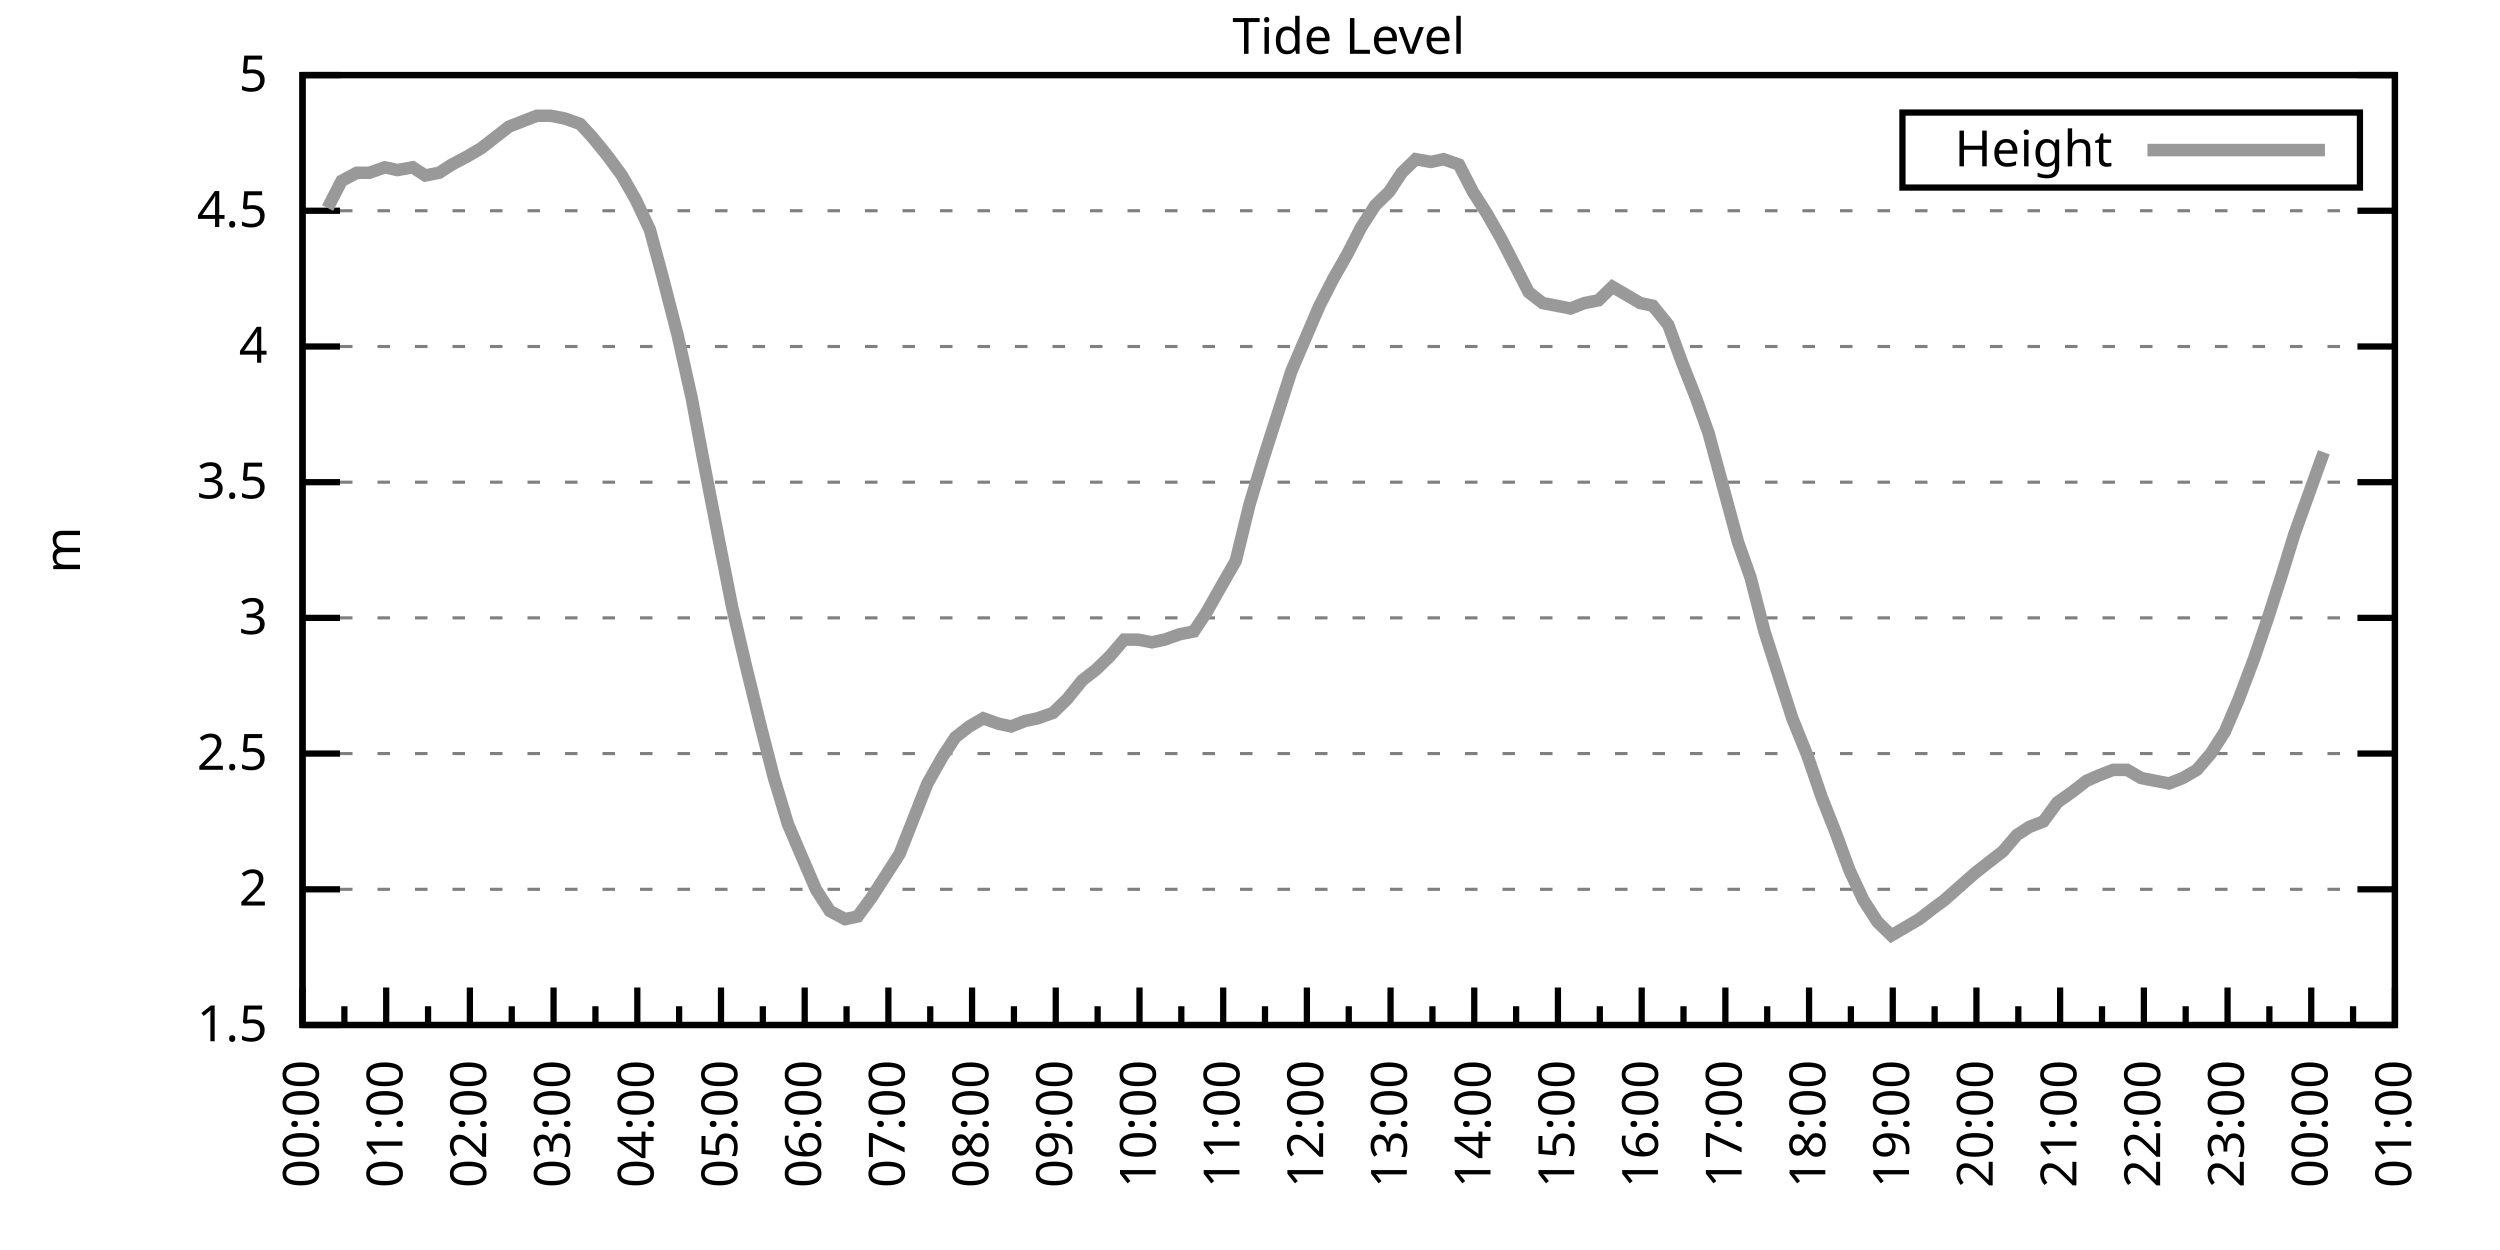
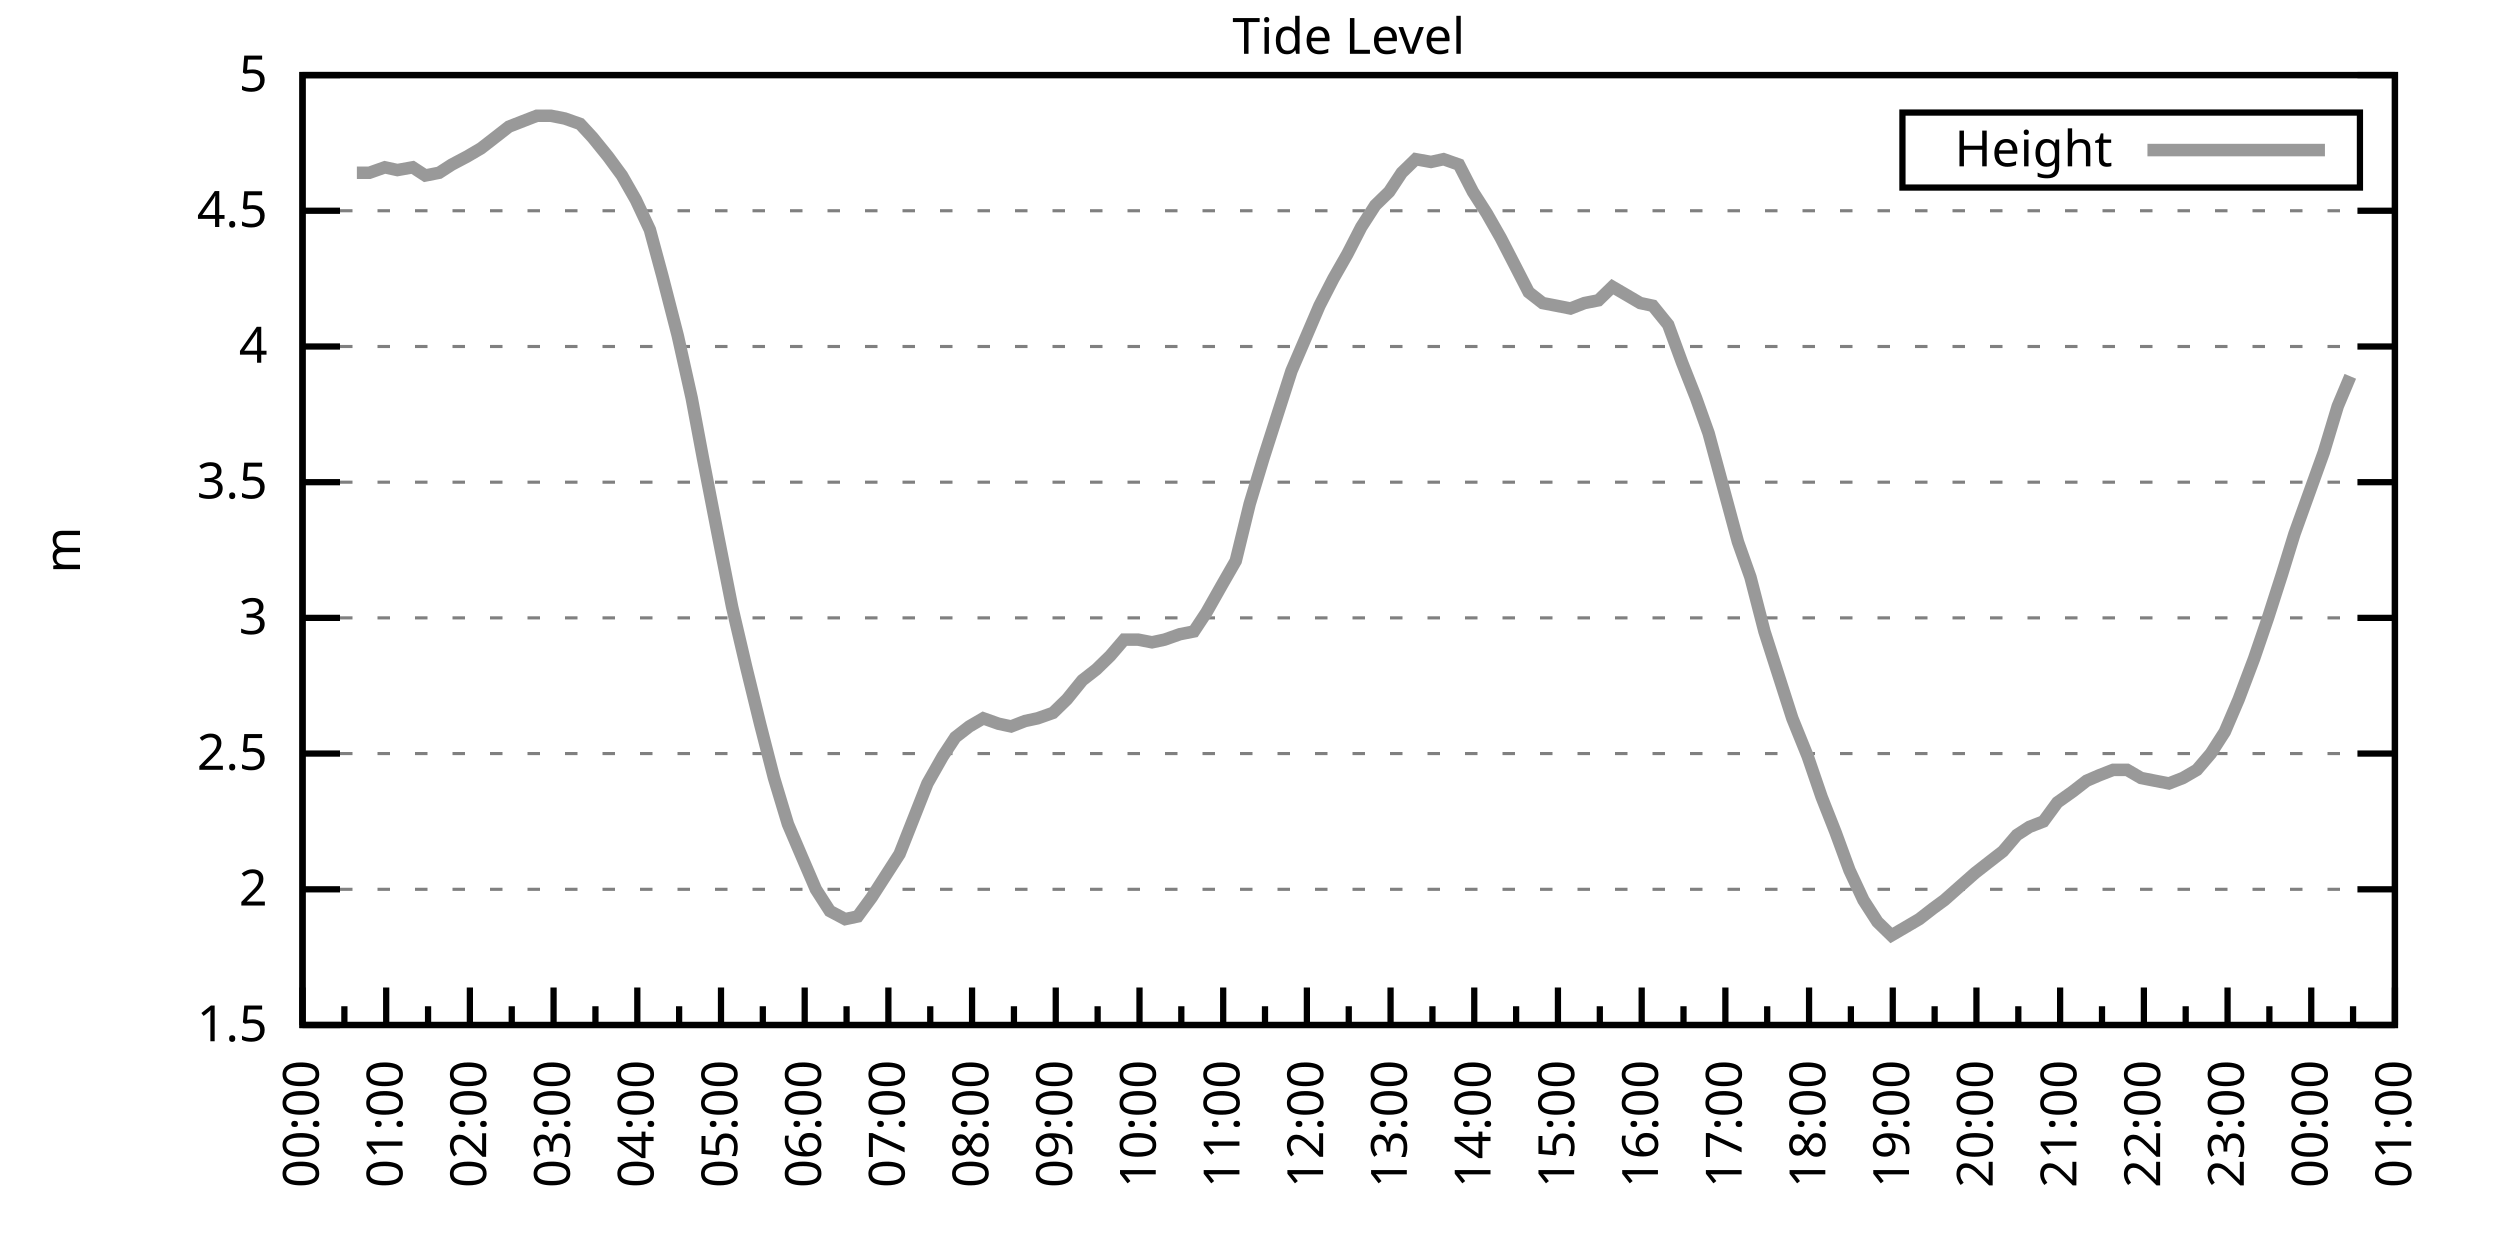
<svg xmlns="http://www.w3.org/2000/svg" xmlns:xlink="http://www.w3.org/1999/xlink" width="400" height="200" viewBox="0 0 400 200">
  <g id="gnuplot_canvas">
    <rect x="0" y="0" width="400" height="200" fill="none" />
    <defs>
      <circle id="gpDot" r="0.5" stroke-width="0.5" stroke="currentColor" />
      <path id="gpPt0" stroke-width="0.333" stroke="currentColor" d="M-1,0 h2 M0,-1 v2" />
      <path id="gpPt1" stroke-width="0.333" stroke="currentColor" d="M-1,-1 L1,1 M1,-1 L-1,1" />
      <path id="gpPt2" stroke-width="0.333" stroke="currentColor" d="M-1,0 L1,0 M0,-1 L0,1 M-1,-1 L1,1 M-1,1 L1,-1" />
      <rect id="gpPt3" stroke-width="0.333" stroke="currentColor" x="-1" y="-1" width="2" height="2" />
      <rect id="gpPt4" stroke-width="0.333" stroke="currentColor" fill="currentColor" x="-1" y="-1" width="2" height="2" />
      <circle id="gpPt5" stroke-width="0.333" stroke="currentColor" cx="0" cy="0" r="1" />
      <use xlink:href="#gpPt5" id="gpPt6" fill="currentColor" stroke="none" />
      <path id="gpPt7" stroke-width="0.333" stroke="currentColor" d="M0,-1.33 L-1.33,0.67 L1.33,0.67 z" />
      <use xlink:href="#gpPt7" id="gpPt8" fill="currentColor" stroke="none" />
      <use xlink:href="#gpPt7" id="gpPt9" stroke="currentColor" transform="rotate(180)" />
      <use xlink:href="#gpPt9" id="gpPt10" fill="currentColor" stroke="none" />
      <use xlink:href="#gpPt3" id="gpPt11" stroke="currentColor" transform="rotate(45)" />
      <use xlink:href="#gpPt11" id="gpPt12" fill="currentColor" stroke="none" />
      <path id="gpPt13" stroke-width="0.333" stroke="currentColor" d="M0,1.330 L1.265,0.411 L0.782,-1.067 L-0.782,-1.076 L-1.265,0.411 z" />
      <use xlink:href="#gpPt13" id="gpPt14" fill="currentColor" stroke="none" />
      <filter id="textbox" filterUnits="objectBoundingBox" x="0" y="0" height="1" width="1">
        <feFlood flood-color="white" flood-opacity="1" result="bgnd" />
        <feComposite in="SourceGraphic" in2="bgnd" operator="atop" />
      </filter>
      <filter id="greybox" filterUnits="objectBoundingBox" x="0" y="0" height="1" width="1">
        <feFlood flood-color="lightgrey" flood-opacity="1" result="grey" />
        <feComposite in="SourceGraphic" in2="grey" operator="atop" />
      </filter>
    </defs>
    <g fill="none" color="white" stroke="currentColor" stroke-width="1.00" stroke-linecap="butt" stroke-linejoin="miter">
</g>
    <g fill="none" color="black" stroke="currentColor" stroke-width="1.00" stroke-linecap="butt" stroke-linejoin="miter">
      <g stroke="none" shape-rendering="crispEdges">
        <polygon fill="rgb(255, 255, 255)" points="48.40,164.00 383.18,164.00 383.18,12.02 48.40,12.02 " />
      </g>
    </g>
    <g fill="none" color="black" stroke="currentColor" stroke-width="1.00" stroke-linecap="butt" stroke-linejoin="miter">
</g>
    <g fill="none" color="black" stroke="black" stroke-width="0.50" stroke-linecap="butt" stroke-linejoin="miter">
</g>
    <g fill="none" color="gray" stroke="currentColor" stroke-width="0.50" stroke-linecap="butt" stroke-linejoin="miter">
      <path stroke="gray" stroke-dasharray="2,4" class="gridline" d="M48.40,164.00 L383.19,164.00  " />
    </g>
    <g fill="none" color="gray" stroke="gray" stroke-width="1.00" stroke-linecap="butt" stroke-linejoin="miter">
</g>
    <g fill="none" color="black" stroke="currentColor" stroke-width="1.00" stroke-linecap="butt" stroke-linejoin="miter">
      <path stroke="black" d="M48.40,164.00 L54.40,164.00 M383.19,164.00 L377.19,164.00  " />
      <g transform="translate(42.80,166.60)" stroke="none" fill="black" font-family="Sans" font-size="8.00" text-anchor="end">
        <text>
          <tspan font-family="Sans"> 1.5</tspan>
        </text>
      </g>
    </g>
    <g fill="none" color="black" stroke="currentColor" stroke-width="1.00" stroke-linecap="butt" stroke-linejoin="miter">
</g>
    <g fill="none" color="black" stroke="black" stroke-width="0.50" stroke-linecap="butt" stroke-linejoin="miter">
</g>
    <g fill="none" color="gray" stroke="currentColor" stroke-width="0.50" stroke-linecap="butt" stroke-linejoin="miter">
      <path stroke="gray" stroke-dasharray="2,4" class="gridline" d="M48.40,142.29 L383.19,142.29  " />
    </g>
    <g fill="none" color="gray" stroke="gray" stroke-width="1.00" stroke-linecap="butt" stroke-linejoin="miter">
</g>
    <g fill="none" color="black" stroke="currentColor" stroke-width="1.00" stroke-linecap="butt" stroke-linejoin="miter">
      <path stroke="black" d="M48.40,142.29 L54.40,142.29 M383.19,142.29 L377.19,142.29  " />
      <g transform="translate(42.80,144.89)" stroke="none" fill="black" font-family="Sans" font-size="8.00" text-anchor="end">
        <text>
          <tspan font-family="Sans"> 2</tspan>
        </text>
      </g>
    </g>
    <g fill="none" color="black" stroke="currentColor" stroke-width="1.00" stroke-linecap="butt" stroke-linejoin="miter">
</g>
    <g fill="none" color="black" stroke="black" stroke-width="0.50" stroke-linecap="butt" stroke-linejoin="miter">
</g>
    <g fill="none" color="gray" stroke="currentColor" stroke-width="0.50" stroke-linecap="butt" stroke-linejoin="miter">
      <path stroke="gray" stroke-dasharray="2,4" class="gridline" d="M48.40,120.57 L383.19,120.57  " />
    </g>
    <g fill="none" color="gray" stroke="gray" stroke-width="1.00" stroke-linecap="butt" stroke-linejoin="miter">
</g>
    <g fill="none" color="black" stroke="currentColor" stroke-width="1.00" stroke-linecap="butt" stroke-linejoin="miter">
      <path stroke="black" d="M48.40,120.57 L54.40,120.57 M383.19,120.57 L377.19,120.57  " />
      <g transform="translate(42.80,123.17)" stroke="none" fill="black" font-family="Sans" font-size="8.00" text-anchor="end">
        <text>
          <tspan font-family="Sans"> 2.5</tspan>
        </text>
      </g>
    </g>
    <g fill="none" color="black" stroke="currentColor" stroke-width="1.00" stroke-linecap="butt" stroke-linejoin="miter">
</g>
    <g fill="none" color="black" stroke="black" stroke-width="0.50" stroke-linecap="butt" stroke-linejoin="miter">
</g>
    <g fill="none" color="gray" stroke="currentColor" stroke-width="0.50" stroke-linecap="butt" stroke-linejoin="miter">
      <path stroke="gray" stroke-dasharray="2,4" class="gridline" d="M48.40,98.86 L383.19,98.86  " />
    </g>
    <g fill="none" color="gray" stroke="gray" stroke-width="1.00" stroke-linecap="butt" stroke-linejoin="miter">
</g>
    <g fill="none" color="black" stroke="currentColor" stroke-width="1.00" stroke-linecap="butt" stroke-linejoin="miter">
      <path stroke="black" d="M48.40,98.86 L54.40,98.86 M383.19,98.86 L377.19,98.86  " />
      <g transform="translate(42.80,101.46)" stroke="none" fill="black" font-family="Sans" font-size="8.00" text-anchor="end">
        <text>
          <tspan font-family="Sans"> 3</tspan>
        </text>
      </g>
    </g>
    <g fill="none" color="black" stroke="currentColor" stroke-width="1.00" stroke-linecap="butt" stroke-linejoin="miter">
</g>
    <g fill="none" color="black" stroke="black" stroke-width="0.50" stroke-linecap="butt" stroke-linejoin="miter">
</g>
    <g fill="none" color="gray" stroke="currentColor" stroke-width="0.50" stroke-linecap="butt" stroke-linejoin="miter">
      <path stroke="gray" stroke-dasharray="2,4" class="gridline" d="M48.40,77.15 L383.19,77.15  " />
    </g>
    <g fill="none" color="gray" stroke="gray" stroke-width="1.00" stroke-linecap="butt" stroke-linejoin="miter">
</g>
    <g fill="none" color="black" stroke="currentColor" stroke-width="1.00" stroke-linecap="butt" stroke-linejoin="miter">
      <path stroke="black" d="M48.40,77.15 L54.40,77.15 M383.19,77.15 L377.19,77.15  " />
      <g transform="translate(42.80,79.75)" stroke="none" fill="black" font-family="Sans" font-size="8.00" text-anchor="end">
        <text>
          <tspan font-family="Sans"> 3.5</tspan>
        </text>
      </g>
    </g>
    <g fill="none" color="black" stroke="currentColor" stroke-width="1.00" stroke-linecap="butt" stroke-linejoin="miter">
</g>
    <g fill="none" color="black" stroke="black" stroke-width="0.50" stroke-linecap="butt" stroke-linejoin="miter">
</g>
    <g fill="none" color="gray" stroke="currentColor" stroke-width="0.50" stroke-linecap="butt" stroke-linejoin="miter">
      <path stroke="gray" stroke-dasharray="2,4" class="gridline" d="M48.40,55.44 L383.19,55.44  " />
    </g>
    <g fill="none" color="gray" stroke="gray" stroke-width="1.00" stroke-linecap="butt" stroke-linejoin="miter">
</g>
    <g fill="none" color="black" stroke="currentColor" stroke-width="1.00" stroke-linecap="butt" stroke-linejoin="miter">
      <path stroke="black" d="M48.40,55.44 L54.40,55.44 M383.19,55.44 L377.19,55.44  " />
      <g transform="translate(42.80,58.04)" stroke="none" fill="black" font-family="Sans" font-size="8.00" text-anchor="end">
        <text>
          <tspan font-family="Sans"> 4</tspan>
        </text>
      </g>
    </g>
    <g fill="none" color="black" stroke="currentColor" stroke-width="1.00" stroke-linecap="butt" stroke-linejoin="miter">
</g>
    <g fill="none" color="black" stroke="black" stroke-width="0.50" stroke-linecap="butt" stroke-linejoin="miter">
</g>
    <g fill="none" color="gray" stroke="currentColor" stroke-width="0.50" stroke-linecap="butt" stroke-linejoin="miter">
      <path stroke="gray" stroke-dasharray="2,4" class="gridline" d="M48.40,33.72 L383.19,33.72  " />
    </g>
    <g fill="none" color="gray" stroke="gray" stroke-width="1.00" stroke-linecap="butt" stroke-linejoin="miter">
</g>
    <g fill="none" color="black" stroke="currentColor" stroke-width="1.00" stroke-linecap="butt" stroke-linejoin="miter">
      <path stroke="black" d="M48.40,33.72 L54.40,33.72 M383.19,33.72 L377.19,33.72  " />
      <g transform="translate(42.80,36.32)" stroke="none" fill="black" font-family="Sans" font-size="8.00" text-anchor="end">
        <text>
          <tspan font-family="Sans"> 4.5</tspan>
        </text>
      </g>
    </g>
    <g fill="none" color="black" stroke="currentColor" stroke-width="1.00" stroke-linecap="butt" stroke-linejoin="miter">
</g>
    <g fill="none" color="black" stroke="black" stroke-width="0.50" stroke-linecap="butt" stroke-linejoin="miter">
</g>
    <g fill="none" color="gray" stroke="currentColor" stroke-width="0.50" stroke-linecap="butt" stroke-linejoin="miter">
      <path stroke="gray" stroke-dasharray="2,4" class="gridline" d="M48.40,12.01 L383.19,12.01  " />
    </g>
    <g fill="none" color="gray" stroke="gray" stroke-width="1.00" stroke-linecap="butt" stroke-linejoin="miter">
</g>
    <g fill="none" color="black" stroke="currentColor" stroke-width="1.00" stroke-linecap="butt" stroke-linejoin="miter">
      <path stroke="black" d="M48.40,12.01 L54.40,12.01 M383.19,12.01 L377.19,12.01  " />
      <g transform="translate(42.80,14.61)" stroke="none" fill="black" font-family="Sans" font-size="8.00" text-anchor="end">
        <text>
          <tspan font-family="Sans"> 5</tspan>
        </text>
      </g>
    </g>
    <g fill="none" color="black" stroke="currentColor" stroke-width="1.00" stroke-linecap="butt" stroke-linejoin="miter">
      <path stroke="black" d="M48.40,164.00 L48.40,158.00  " />
      <g transform="translate(51.00,169.60) rotate(270)" stroke="none" fill="black" font-family="Sans" font-size="8.00" text-anchor="end">
        <text>
          <tspan font-family="Sans">00:00</tspan>
        </text>
      </g>
    </g>
    <g fill="none" color="black" stroke="currentColor" stroke-width="1.00" stroke-linecap="butt" stroke-linejoin="miter">
      <path stroke="black" d="M55.10,164.00 L55.10,161.00 M61.79,164.00 L61.79,158.00  " />
      <g transform="translate(64.39,169.60) rotate(270)" stroke="none" fill="black" font-family="Sans" font-size="8.00" text-anchor="end">
        <text>
          <tspan font-family="Sans">01:00</tspan>
        </text>
      </g>
    </g>
    <g fill="none" color="black" stroke="currentColor" stroke-width="1.00" stroke-linecap="butt" stroke-linejoin="miter">
      <path stroke="black" d="M68.49,164.00 L68.49,161.00 M75.18,164.00 L75.18,158.00  " />
      <g transform="translate(77.78,169.60) rotate(270)" stroke="none" fill="black" font-family="Sans" font-size="8.00" text-anchor="end">
        <text>
          <tspan font-family="Sans">02:00</tspan>
        </text>
      </g>
    </g>
    <g fill="none" color="black" stroke="currentColor" stroke-width="1.00" stroke-linecap="butt" stroke-linejoin="miter">
      <path stroke="black" d="M81.88,164.00 L81.88,161.00 M88.57,164.00 L88.57,158.00  " />
      <g transform="translate(91.17,169.60) rotate(270)" stroke="none" fill="black" font-family="Sans" font-size="8.00" text-anchor="end">
        <text>
          <tspan font-family="Sans">03:00</tspan>
        </text>
      </g>
    </g>
    <g fill="none" color="black" stroke="currentColor" stroke-width="1.00" stroke-linecap="butt" stroke-linejoin="miter">
      <path stroke="black" d="M95.27,164.00 L95.27,161.00 M101.97,164.00 L101.97,158.00  " />
      <g transform="translate(104.57,169.60) rotate(270)" stroke="none" fill="black" font-family="Sans" font-size="8.00" text-anchor="end">
        <text>
          <tspan font-family="Sans">04:00</tspan>
        </text>
      </g>
    </g>
    <g fill="none" color="black" stroke="currentColor" stroke-width="1.00" stroke-linecap="butt" stroke-linejoin="miter">
      <path stroke="black" d="M108.66,164.00 L108.66,161.00 M115.36,164.00 L115.36,158.00  " />
      <g transform="translate(117.96,169.60) rotate(270)" stroke="none" fill="black" font-family="Sans" font-size="8.00" text-anchor="end">
        <text>
          <tspan font-family="Sans">05:00</tspan>
        </text>
      </g>
    </g>
    <g fill="none" color="black" stroke="currentColor" stroke-width="1.00" stroke-linecap="butt" stroke-linejoin="miter">
      <path stroke="black" d="M122.05,164.00 L122.05,161.00 M128.75,164.00 L128.75,158.00  " />
      <g transform="translate(131.35,169.60) rotate(270)" stroke="none" fill="black" font-family="Sans" font-size="8.00" text-anchor="end">
        <text>
          <tspan font-family="Sans">06:00</tspan>
        </text>
      </g>
    </g>
    <g fill="none" color="black" stroke="currentColor" stroke-width="1.00" stroke-linecap="butt" stroke-linejoin="miter">
      <path stroke="black" d="M135.45,164.00 L135.45,161.00 M142.14,164.00 L142.14,158.00  " />
      <g transform="translate(144.74,169.60) rotate(270)" stroke="none" fill="black" font-family="Sans" font-size="8.00" text-anchor="end">
        <text>
          <tspan font-family="Sans">07:00</tspan>
        </text>
      </g>
    </g>
    <g fill="none" color="black" stroke="currentColor" stroke-width="1.00" stroke-linecap="butt" stroke-linejoin="miter">
      <path stroke="black" d="M148.84,164.00 L148.84,161.00 M155.53,164.00 L155.53,158.00  " />
      <g transform="translate(158.13,169.60) rotate(270)" stroke="none" fill="black" font-family="Sans" font-size="8.00" text-anchor="end">
        <text>
          <tspan font-family="Sans">08:00</tspan>
        </text>
      </g>
    </g>
    <g fill="none" color="black" stroke="currentColor" stroke-width="1.00" stroke-linecap="butt" stroke-linejoin="miter">
      <path stroke="black" d="M162.23,164.00 L162.23,161.00 M168.92,164.00 L168.92,158.00  " />
      <g transform="translate(171.52,169.60) rotate(270)" stroke="none" fill="black" font-family="Sans" font-size="8.00" text-anchor="end">
        <text>
          <tspan font-family="Sans">09:00</tspan>
        </text>
      </g>
    </g>
    <g fill="none" color="black" stroke="currentColor" stroke-width="1.00" stroke-linecap="butt" stroke-linejoin="miter">
      <path stroke="black" d="M175.62,164.00 L175.62,161.00 M182.32,164.00 L182.32,158.00  " />
      <g transform="translate(184.92,169.60) rotate(270)" stroke="none" fill="black" font-family="Sans" font-size="8.00" text-anchor="end">
        <text>
          <tspan font-family="Sans">10:00</tspan>
        </text>
      </g>
    </g>
    <g fill="none" color="black" stroke="currentColor" stroke-width="1.00" stroke-linecap="butt" stroke-linejoin="miter">
      <path stroke="black" d="M189.01,164.00 L189.01,161.00 M195.71,164.00 L195.71,158.00  " />
      <g transform="translate(198.31,169.60) rotate(270)" stroke="none" fill="black" font-family="Sans" font-size="8.00" text-anchor="end">
        <text>
          <tspan font-family="Sans">11:00</tspan>
        </text>
      </g>
    </g>
    <g fill="none" color="black" stroke="currentColor" stroke-width="1.00" stroke-linecap="butt" stroke-linejoin="miter">
      <path stroke="black" d="M202.40,164.00 L202.40,161.00 M209.10,164.00 L209.10,158.00  " />
      <g transform="translate(211.70,169.60) rotate(270)" stroke="none" fill="black" font-family="Sans" font-size="8.00" text-anchor="end">
        <text>
          <tspan font-family="Sans">12:00</tspan>
        </text>
      </g>
    </g>
    <g fill="none" color="black" stroke="currentColor" stroke-width="1.00" stroke-linecap="butt" stroke-linejoin="miter">
      <path stroke="black" d="M215.80,164.00 L215.80,161.00 M222.49,164.00 L222.49,158.00  " />
      <g transform="translate(225.09,169.60) rotate(270)" stroke="none" fill="black" font-family="Sans" font-size="8.00" text-anchor="end">
        <text>
          <tspan font-family="Sans">13:00</tspan>
        </text>
      </g>
    </g>
    <g fill="none" color="black" stroke="currentColor" stroke-width="1.00" stroke-linecap="butt" stroke-linejoin="miter">
      <path stroke="black" d="M229.19,164.00 L229.19,161.00 M235.88,164.00 L235.88,158.00  " />
      <g transform="translate(238.48,169.60) rotate(270)" stroke="none" fill="black" font-family="Sans" font-size="8.00" text-anchor="end">
        <text>
          <tspan font-family="Sans">14:00</tspan>
        </text>
      </g>
    </g>
    <g fill="none" color="black" stroke="currentColor" stroke-width="1.00" stroke-linecap="butt" stroke-linejoin="miter">
      <path stroke="black" d="M242.58,164.00 L242.58,161.00 M249.27,164.00 L249.27,158.00  " />
      <g transform="translate(251.87,169.60) rotate(270)" stroke="none" fill="black" font-family="Sans" font-size="8.00" text-anchor="end">
        <text>
          <tspan font-family="Sans">15:00</tspan>
        </text>
      </g>
    </g>
    <g fill="none" color="black" stroke="currentColor" stroke-width="1.00" stroke-linecap="butt" stroke-linejoin="miter">
      <path stroke="black" d="M255.97,164.00 L255.97,161.00 M262.67,164.00 L262.67,158.00  " />
      <g transform="translate(265.27,169.60) rotate(270)" stroke="none" fill="black" font-family="Sans" font-size="8.00" text-anchor="end">
        <text>
          <tspan font-family="Sans">16:00</tspan>
        </text>
      </g>
    </g>
    <g fill="none" color="black" stroke="currentColor" stroke-width="1.00" stroke-linecap="butt" stroke-linejoin="miter">
      <path stroke="black" d="M269.36,164.00 L269.36,161.00 M276.06,164.00 L276.06,158.00  " />
      <g transform="translate(278.66,169.60) rotate(270)" stroke="none" fill="black" font-family="Sans" font-size="8.00" text-anchor="end">
        <text>
          <tspan font-family="Sans">17:00</tspan>
        </text>
      </g>
    </g>
    <g fill="none" color="black" stroke="currentColor" stroke-width="1.00" stroke-linecap="butt" stroke-linejoin="miter">
      <path stroke="black" d="M282.75,164.00 L282.75,161.00 M289.45,164.00 L289.45,158.00  " />
      <g transform="translate(292.05,169.60) rotate(270)" stroke="none" fill="black" font-family="Sans" font-size="8.00" text-anchor="end">
        <text>
          <tspan font-family="Sans">18:00</tspan>
        </text>
      </g>
    </g>
    <g fill="none" color="black" stroke="currentColor" stroke-width="1.00" stroke-linecap="butt" stroke-linejoin="miter">
      <path stroke="black" d="M296.14,164.00 L296.14,161.00 M302.84,164.00 L302.84,158.00  " />
      <g transform="translate(305.44,169.60) rotate(270)" stroke="none" fill="black" font-family="Sans" font-size="8.00" text-anchor="end">
        <text>
          <tspan font-family="Sans">19:00</tspan>
        </text>
      </g>
    </g>
    <g fill="none" color="black" stroke="currentColor" stroke-width="1.00" stroke-linecap="butt" stroke-linejoin="miter">
      <path stroke="black" d="M309.54,164.00 L309.54,161.00 M316.23,164.00 L316.23,158.00  " />
      <g transform="translate(318.83,169.60) rotate(270)" stroke="none" fill="black" font-family="Sans" font-size="8.00" text-anchor="end">
        <text>
          <tspan font-family="Sans">20:00</tspan>
        </text>
      </g>
    </g>
    <g fill="none" color="black" stroke="currentColor" stroke-width="1.00" stroke-linecap="butt" stroke-linejoin="miter">
      <path stroke="black" d="M322.93,164.00 L322.93,161.00 M329.62,164.00 L329.62,158.00  " />
      <g transform="translate(332.22,169.60) rotate(270)" stroke="none" fill="black" font-family="Sans" font-size="8.00" text-anchor="end">
        <text>
          <tspan font-family="Sans">21:00</tspan>
        </text>
      </g>
    </g>
    <g fill="none" color="black" stroke="currentColor" stroke-width="1.00" stroke-linecap="butt" stroke-linejoin="miter">
      <path stroke="black" d="M336.32,164.00 L336.32,161.00 M343.02,164.00 L343.02,158.00  " />
      <g transform="translate(345.62,169.60) rotate(270)" stroke="none" fill="black" font-family="Sans" font-size="8.00" text-anchor="end">
        <text>
          <tspan font-family="Sans">22:00</tspan>
        </text>
      </g>
    </g>
    <g fill="none" color="black" stroke="currentColor" stroke-width="1.00" stroke-linecap="butt" stroke-linejoin="miter">
      <path stroke="black" d="M349.71,164.00 L349.71,161.00 M356.41,164.00 L356.41,158.00  " />
      <g transform="translate(359.01,169.60) rotate(270)" stroke="none" fill="black" font-family="Sans" font-size="8.00" text-anchor="end">
        <text>
          <tspan font-family="Sans">23:00</tspan>
        </text>
      </g>
    </g>
    <g fill="none" color="black" stroke="currentColor" stroke-width="1.00" stroke-linecap="butt" stroke-linejoin="miter">
      <path stroke="black" d="M363.10,164.00 L363.10,161.00 M369.80,164.00 L369.80,158.00  " />
      <g transform="translate(372.40,169.60) rotate(270)" stroke="none" fill="black" font-family="Sans" font-size="8.00" text-anchor="end">
        <text>
          <tspan font-family="Sans">00:00</tspan>
        </text>
      </g>
    </g>
    <g fill="none" color="black" stroke="currentColor" stroke-width="1.00" stroke-linecap="butt" stroke-linejoin="miter">
      <path stroke="black" d="M376.49,164.00 L376.49,161.00 M383.19,164.00 L383.19,158.00  " />
      <g transform="translate(385.79,169.60) rotate(270)" stroke="none" fill="black" font-family="Sans" font-size="8.00" text-anchor="end">
        <text>
          <tspan font-family="Sans">01:00</tspan>
        </text>
      </g>
    </g>
    <g fill="none" color="black" stroke="currentColor" stroke-width="1.00" stroke-linecap="butt" stroke-linejoin="miter">
</g>
    <g fill="none" color="black" stroke="currentColor" stroke-width="1.00" stroke-linecap="butt" stroke-linejoin="miter">
      <path stroke="black" d="M48.40,12.01 L48.40,164.00 L383.19,164.00 L383.19,12.01 L48.40,12.01 Z  " />
    </g>
    <g fill="none" color="black" stroke="currentColor" stroke-width="1.00" stroke-linecap="butt" stroke-linejoin="miter">
      <g transform="translate(12.80,88.01) rotate(270)" stroke="none" fill="black" font-family="Sans" font-size="8.00" text-anchor="middle">
        <text>
          <tspan font-family="Sans">m</tspan>
        </text>
      </g>
    </g>
    <g fill="none" color="black" stroke="currentColor" stroke-width="1.00" stroke-linecap="butt" stroke-linejoin="miter">
</g>
    <g fill="none" color="black" stroke="currentColor" stroke-width="1.00" stroke-linecap="butt" stroke-linejoin="miter">
      <path stroke="black" d="M304.39,30.01 L304.39,18.01 L377.59,18.01 L377.59,30.01 L304.39,30.01 Z  " />
    </g>
    <g id="Tide_level_plot_1">
      <g fill="none" color="white" stroke="black" stroke-width="2.00" stroke-linecap="butt" stroke-linejoin="miter">
</g>
      <g fill="none" color="black" stroke="currentColor" stroke-width="2.00" stroke-linecap="butt" stroke-linejoin="miter">
        <g transform="translate(337.99,26.61)" stroke="none" fill="black" font-family="Sans" font-size="8.00" text-anchor="end">
          <text>
            <tspan font-family="Sans">Height</tspan>
          </text>
        </g>
      </g>
      <g fill="none" color="black" stroke="currentColor" stroke-width="2.00" stroke-linecap="butt" stroke-linejoin="miter">
-         <path stroke="rgb(153, 153, 153)" d="M343.59,24.01 L371.99,24.01 M52.42,33.29 L54.65,28.95 L57.10,27.64 L59.11,27.64 L61.57,26.77 L63.58,27.21   L66.03,26.77 L68.04,28.08 L70.27,27.64 L72.28,26.34 L74.74,25.04 L76.97,23.73 L79.20,22.00 L81.43,20.26   L83.66,19.39 L85.90,18.52 L88.13,18.52 L90.36,18.96 L92.82,19.83 L94.82,22.00 L97.28,25.04 L99.51,28.08   L101.74,31.99 L103.98,36.76 L105.98,44.15 L108.44,53.70 L110.67,63.69 L112.46,73.24 L114.91,85.83 L117.14,97.12   L119.38,106.68 L121.61,115.80 L123.84,124.48 L126.07,131.86 L128.30,137.08 L130.54,142.29 L132.77,145.76 L135.22,147.06   L137.23,146.63 L139.46,143.59 L141.69,140.12 L143.93,136.64 L146.16,131.00 L148.39,125.35 L150.85,121.01 L152.85,117.97   L155.09,116.23 L157.32,114.93 L159.77,115.80 L161.78,116.23 L164.01,115.36 L166.02,114.93 L168.48,114.06 L170.71,111.89   L173.17,108.85 L175.40,107.11 L177.63,104.94 L179.86,102.34 L182.09,102.34 L184.32,102.77 L186.33,102.34 L188.79,101.47   L191.02,101.03 L193.03,97.99 L195.48,93.65 L197.72,89.74 L199.95,80.62 L202.18,73.24 L204.41,66.29 L206.64,59.34   L208.88,54.13 L211.11,48.92 L213.34,44.58 L215.57,40.67 L217.80,36.33 L220.04,32.85 L222.27,30.68 L224.28,27.64   L226.51,25.47 L228.96,25.91 L230.97,25.47 L233.43,26.34 L235.66,30.68 L237.89,34.16 L240.12,38.07 L242.36,42.41   L244.59,46.75 L246.82,48.49 L249.05,48.92 L251.28,49.36 L253.51,48.49 L255.75,48.05 L257.98,45.88 L260.21,47.18   L262.44,48.49 L264.45,48.92 L266.91,51.96 L269.14,58.04 L271.37,63.69 L273.38,69.33 L275.61,77.58 L278.07,86.70   L280.07,92.35 L282.31,101.03 L284.54,107.98 L286.77,114.93 L289.23,121.01 L291.46,127.52 L293.69,133.17 L295.92,139.25   L298.15,144.02 L300.39,147.50 L302.62,149.67 L304.85,148.37 L307.08,147.06 L309.31,145.33 L311.10,144.02 L313.55,141.85   L316.01,139.68 L318.24,137.94 L320.47,136.21 L322.70,133.60 L324.71,132.30 L326.95,131.43 L329.18,128.39 L331.63,126.65   L333.86,124.92 L335.87,124.05 L338.10,123.18 L340.34,123.18 L342.57,124.48 L344.80,124.92 L347.03,125.35 L349.26,124.48   L351.50,123.18 L353.73,120.57 L355.96,117.10 L358.19,111.89 L360.65,105.38 L362.88,98.86 L365.11,91.91 L367.12,85.40   L371.81,72.37  " />
+         <path stroke="rgb(153, 153, 153)" d="M343.59,24.01 L371.99,24.01 M57.10,27.64 L59.11,27.64 L61.57,26.77 L63.58,27.21 L66.03,26.77 L68.04,28.08   L70.27,27.64 L72.28,26.34 L74.74,25.04 L76.97,23.73 L79.20,22.00 L81.43,20.26 L83.66,19.39 L85.90,18.52   L88.13,18.52 L90.36,18.96 L92.82,19.83 L94.82,22.00 L97.28,25.04 L99.51,28.08 L101.74,31.99 L103.98,36.76   L105.98,44.15 L108.44,53.70 L110.67,63.69 L112.46,73.24 L114.91,85.83 L117.14,97.12 L119.38,106.68 L121.61,115.80   L123.84,124.48 L126.07,131.86 L128.30,137.08 L130.54,142.29 L132.77,145.76 L135.22,147.06 L137.23,146.63 L139.46,143.59   L141.69,140.12 L143.93,136.64 L146.16,131.00 L148.39,125.35 L150.85,121.01 L152.85,117.97 L155.09,116.23 L157.32,114.93   L159.77,115.80 L161.78,116.23 L164.01,115.36 L166.02,114.93 L168.48,114.06 L170.71,111.89 L173.17,108.85 L175.40,107.11   L177.63,104.94 L179.86,102.34 L182.09,102.34 L184.32,102.77 L186.33,102.34 L188.79,101.47 L191.02,101.03 L193.03,97.99   L195.48,93.65 L197.72,89.74 L199.95,80.62 L202.18,73.24 L204.41,66.29 L206.64,59.34 L208.88,54.13 L211.11,48.92   L213.34,44.58 L215.57,40.67 L217.80,36.33 L220.04,32.85 L222.27,30.68 L224.28,27.64 L226.51,25.47 L228.96,25.91   L230.97,25.47 L233.43,26.34 L235.66,30.68 L237.89,34.16 L240.12,38.07 L242.36,42.41 L244.59,46.75 L246.82,48.49   L249.05,48.92 L251.28,49.36 L253.51,48.49 L255.75,48.05 L257.98,45.88 L260.21,47.18 L262.44,48.49 L264.45,48.92   L266.91,51.96 L269.14,58.04 L271.37,63.69 L273.38,69.33 L275.61,77.58 L278.07,86.70 L280.07,92.35 L282.31,101.03   L284.54,107.98 L286.77,114.93 L289.23,121.01 L291.46,127.52 L293.69,133.17 L295.92,139.25 L298.15,144.02 L300.39,147.50   L302.62,149.67 L304.85,148.37 L307.08,147.06 L309.31,145.33 L311.10,144.02 L313.55,141.85 L316.01,139.68 L318.24,137.94   L320.47,136.21 L322.70,133.60 L324.71,132.30 L326.95,131.43 L329.18,128.39 L331.63,126.65 L333.86,124.92 L335.87,124.05   L338.10,123.18 L340.34,123.18 L342.57,124.48 L344.80,124.92 L347.03,125.35 L349.26,124.48 L351.50,123.18 L353.73,120.57   L355.96,117.10 L358.19,111.89 L360.65,105.38 L362.88,98.86 L365.11,91.91 L367.12,85.40 L371.81,72.37 L374.04,64.99   L376.05,60.21  " />
      </g>
    </g>
    <g fill="none" color="black" stroke="currentColor" stroke-width="2.00" stroke-linecap="butt" stroke-linejoin="miter">
</g>
    <g fill="none" color="black" stroke="black" stroke-width="1.00" stroke-linecap="butt" stroke-linejoin="miter">
</g>
    <g fill="none" color="black" stroke="currentColor" stroke-width="1.00" stroke-linecap="butt" stroke-linejoin="miter">
      <path stroke="black" d="M48.40,12.01 L48.40,164.00 L383.19,164.00 L383.19,12.01 L48.40,12.01 Z  " />
    </g>
    <g fill="none" color="black" stroke="currentColor" stroke-width="1.00" stroke-linecap="butt" stroke-linejoin="miter">
      <g transform="translate(215.79,8.61)" stroke="none" fill="black" font-family="Sans" font-size="8.00" text-anchor="middle">
        <text>
          <tspan font-family="Sans">Tide Level</tspan>
        </text>
      </g>
    </g>
    <g fill="none" color="black" stroke="currentColor" stroke-width="1.00" stroke-linecap="butt" stroke-linejoin="miter">
</g>
  </g>
</svg>
